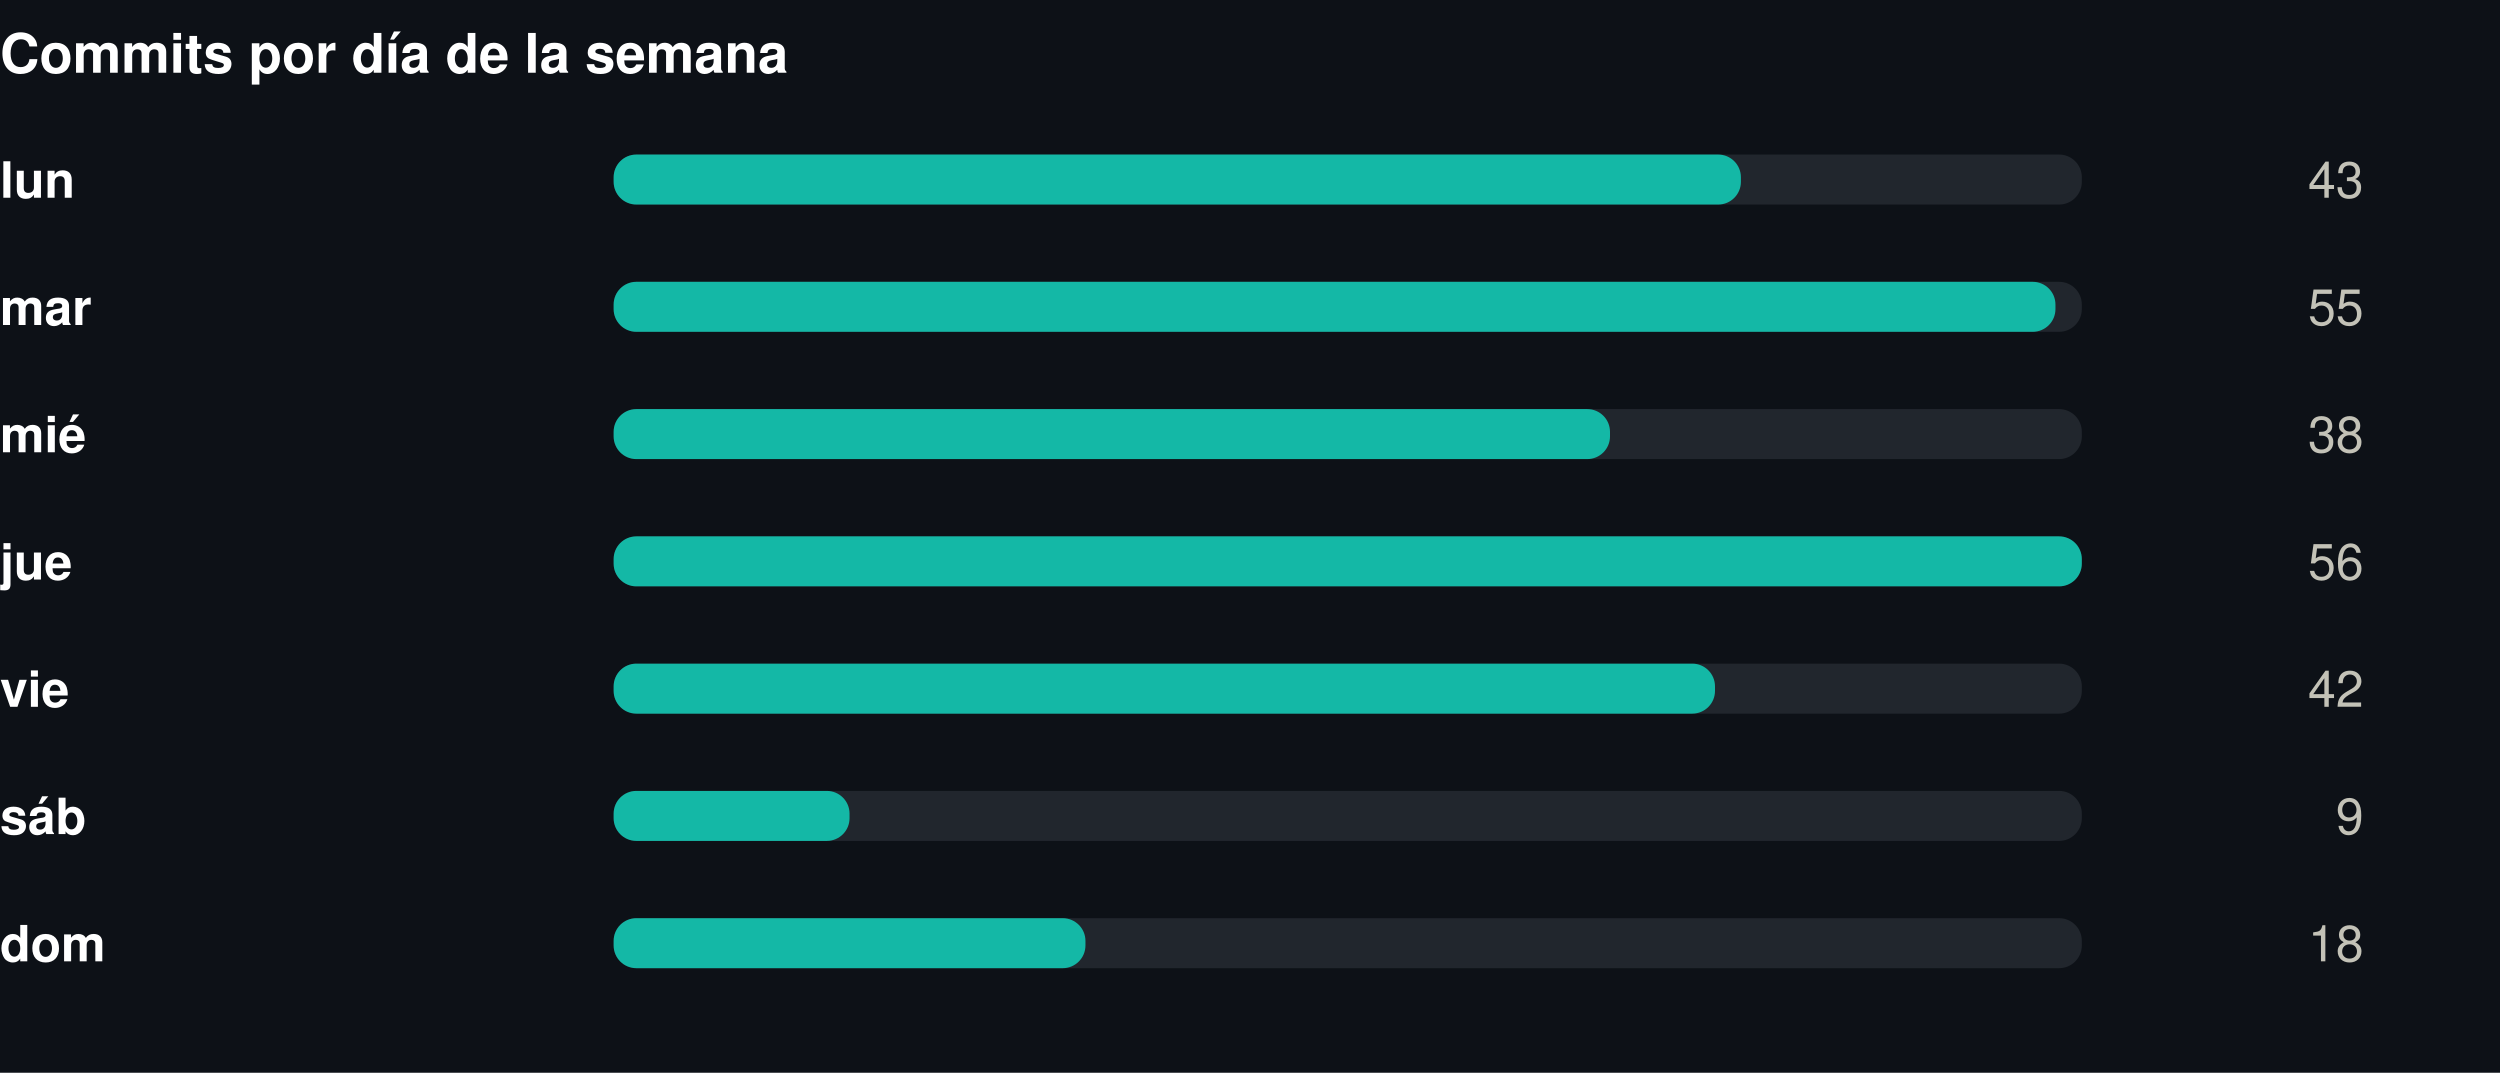
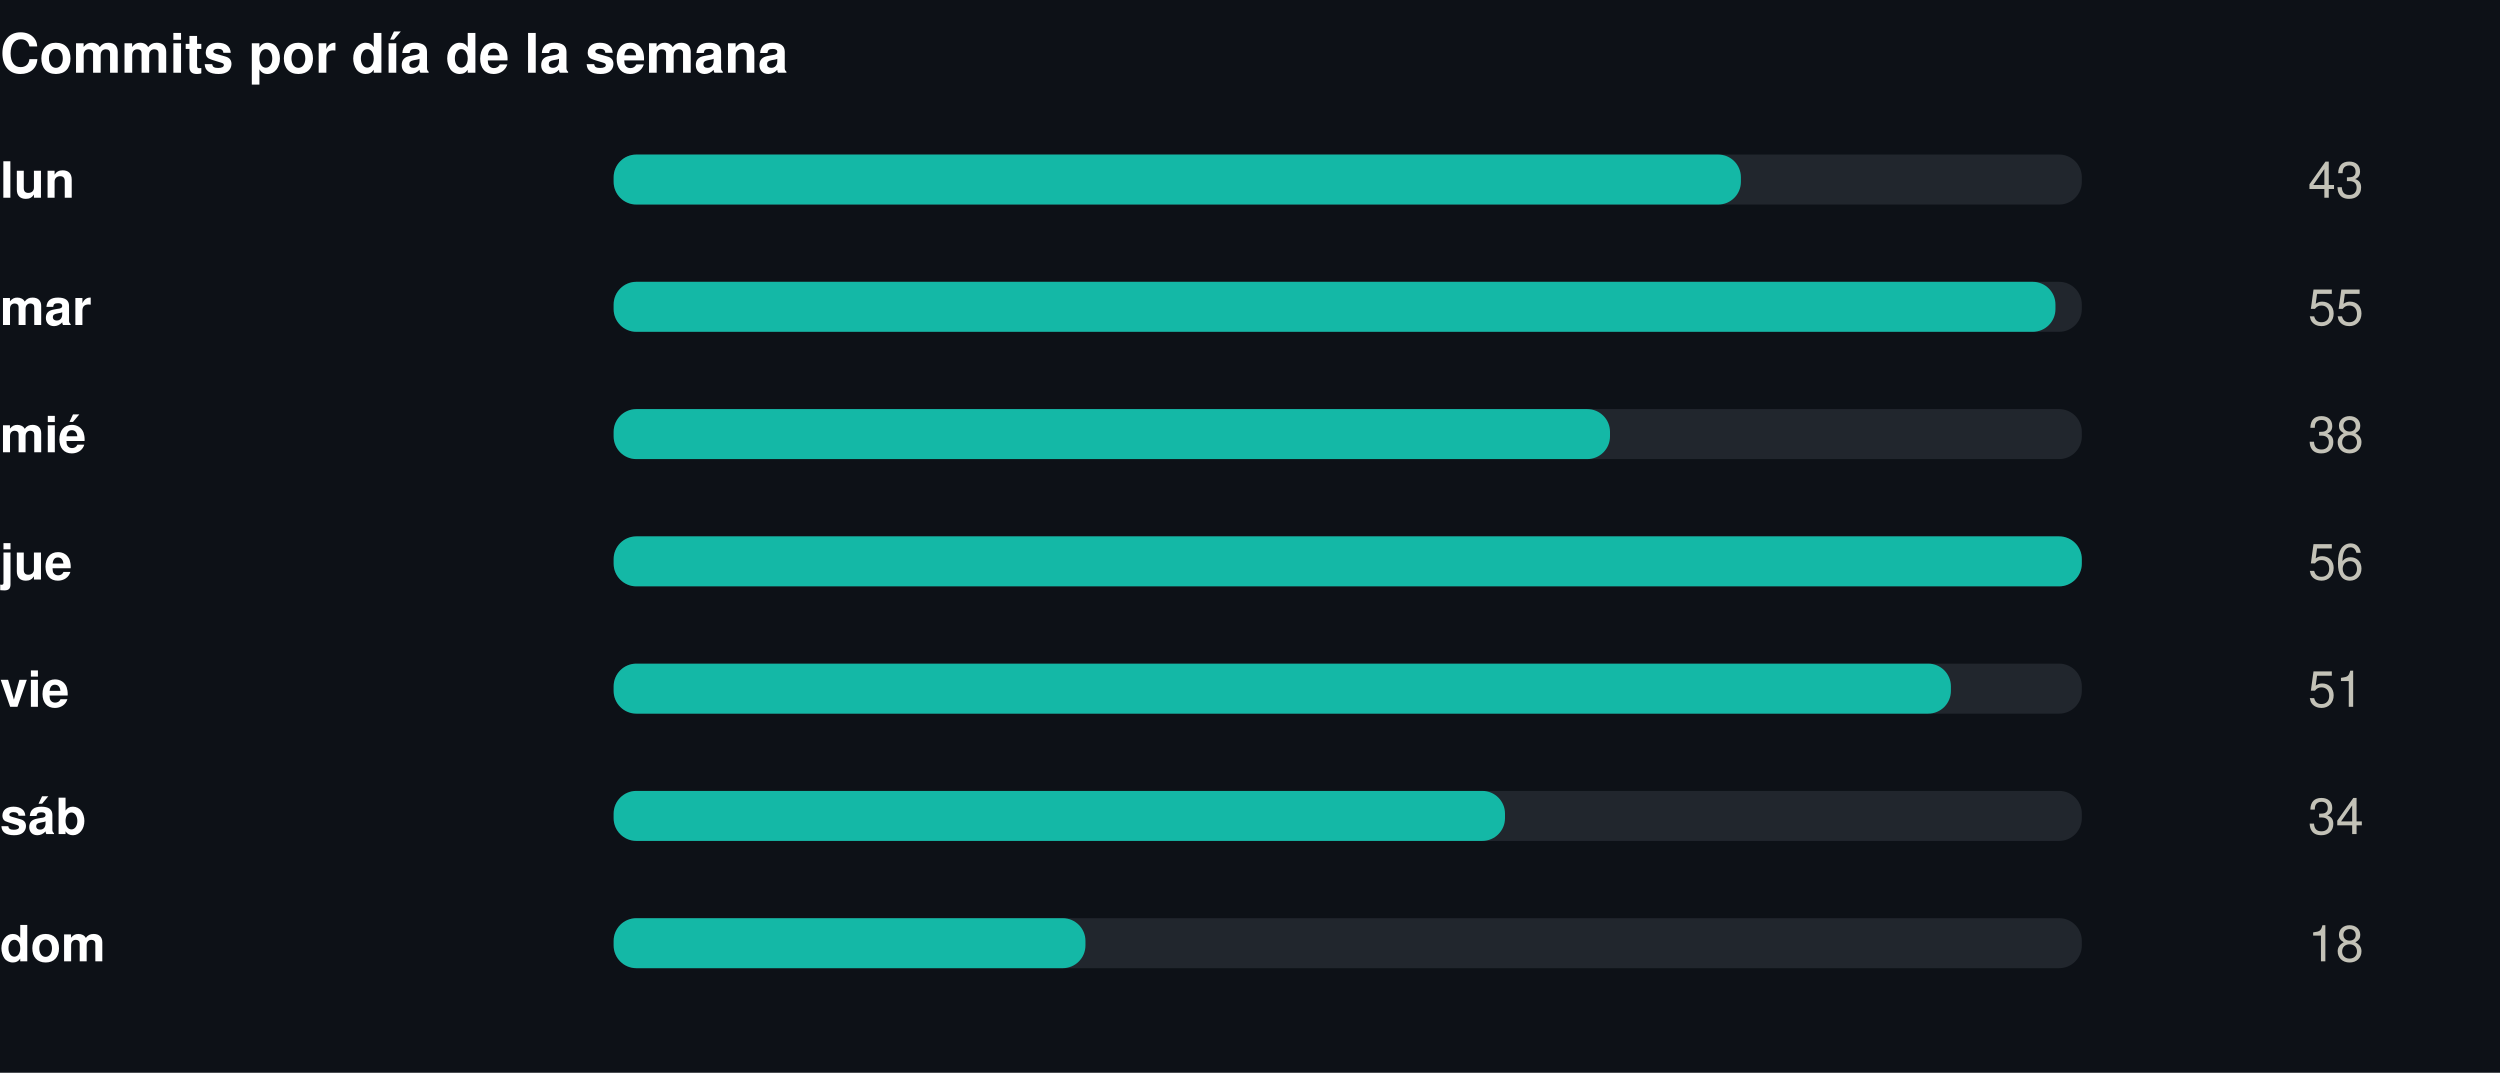
<svg xmlns="http://www.w3.org/2000/svg" width="550" height="236" viewBox="0 0 550 236" role="img">
  <rect width="550" height="236" fill="#0d1117" />
  <style>
@keyframes grow{from{transform:scaleX(0)}}
@keyframes rise{from{opacity:0;transform:translateY(9px)}}
@keyframes fade{from{opacity:0}}
@keyframes draw{to{stroke-dashoffset:0}}
.bar{transform-box:fill-box;transform-origin:left center;animation:grow .9s cubic-bezier(.22,1,.36,1) var(--d,0s) both}
.rise{animation:rise .7s cubic-bezier(.22,1,.36,1) var(--d,0s) both}
.fade{animation:fade .8s ease-out var(--d,0s) both}
.draw{animation:draw 1.7s ease-out .1s both}
@media (prefers-reduced-motion:reduce){
.bar,.rise,.fade,.draw{animation:none;transform:none;opacity:1;stroke-dashoffset:0}
}
</style>
  <g transform="translate(0,0)">
    <text x="0" y="16" font-family="-apple-system,BlinkMacSystemFont,'Segoe UI',Helvetica,Arial,sans-serif" font-size="12" font-weight="700" fill="#ffffff" text-anchor="start">Commits por día de la semana</text>
    <text x="0" y="43.5" font-family="-apple-system,BlinkMacSystemFont,'Segoe UI',Helvetica,Arial,sans-serif" font-size="11" font-weight="600" fill="#ffffff" text-anchor="start">lun</text>
    <rect x="135" y="34" width="323" height="11" rx="5" fill="#21262d" />
    <rect class="bar" style="--d:0.00s" x="135" y="34" width="248.0" height="11" rx="5" fill="#14b8a6" />
    <g class="fade" style="--d:0.00s">
      <text x="520" y="43.5" font-family="-apple-system,BlinkMacSystemFont,'Segoe UI',Helvetica,Arial,sans-serif" font-size="11" font-weight="400" fill="#c3c2b7" text-anchor="end">43</text>
    </g>
    <text x="0" y="71.5" font-family="-apple-system,BlinkMacSystemFont,'Segoe UI',Helvetica,Arial,sans-serif" font-size="11" font-weight="600" fill="#ffffff" text-anchor="start">mar</text>
    <rect x="135" y="62" width="323" height="11" rx="5" fill="#21262d" />
    <rect class="bar" style="--d:0.07s" x="135" y="62" width="317.2" height="11" rx="5" fill="#14b8a6" />
    <g class="fade" style="--d:0.07s">
      <text x="520" y="71.5" font-family="-apple-system,BlinkMacSystemFont,'Segoe UI',Helvetica,Arial,sans-serif" font-size="11" font-weight="400" fill="#c3c2b7" text-anchor="end">55</text>
    </g>
    <text x="0" y="99.5" font-family="-apple-system,BlinkMacSystemFont,'Segoe UI',Helvetica,Arial,sans-serif" font-size="11" font-weight="600" fill="#ffffff" text-anchor="start">mié</text>
    <rect x="135" y="90" width="323" height="11" rx="5" fill="#21262d" />
    <rect class="bar" style="--d:0.14s" x="135" y="90" width="219.2" height="11" rx="5" fill="#14b8a6" />
    <g class="fade" style="--d:0.14s">
      <text x="520" y="99.5" font-family="-apple-system,BlinkMacSystemFont,'Segoe UI',Helvetica,Arial,sans-serif" font-size="11" font-weight="400" fill="#c3c2b7" text-anchor="end">38</text>
    </g>
    <text x="0" y="127.5" font-family="-apple-system,BlinkMacSystemFont,'Segoe UI',Helvetica,Arial,sans-serif" font-size="11" font-weight="600" fill="#ffffff" text-anchor="start">jue</text>
    <rect x="135" y="118" width="323" height="11" rx="5" fill="#21262d" />
    <rect class="bar" style="--d:0.21s" x="135" y="118" width="323.0" height="11" rx="5" fill="#14b8a6" />
    <g class="fade" style="--d:0.21s">
      <text x="520" y="127.5" font-family="-apple-system,BlinkMacSystemFont,'Segoe UI',Helvetica,Arial,sans-serif" font-size="11" font-weight="400" fill="#c3c2b7" text-anchor="end">56</text>
    </g>
    <text x="0" y="155.5" font-family="-apple-system,BlinkMacSystemFont,'Segoe UI',Helvetica,Arial,sans-serif" font-size="11" font-weight="600" fill="#ffffff" text-anchor="start">vie</text>
    <rect x="135" y="146" width="323" height="11" rx="5" fill="#21262d" />
-     <rect class="bar" style="--d:0.28s" x="135" y="146" width="242.3" height="11" rx="5" fill="#14b8a6" />
+     <rect class="bar" style="--d:0.28s" x="135" y="146" width="294.2" height="11" rx="5" fill="#14b8a6" />
    <g class="fade" style="--d:0.28s">
-       <text x="520" y="155.5" font-family="-apple-system,BlinkMacSystemFont,'Segoe UI',Helvetica,Arial,sans-serif" font-size="11" font-weight="400" fill="#c3c2b7" text-anchor="end">42</text>
+       <text x="520" y="155.5" font-family="-apple-system,BlinkMacSystemFont,'Segoe UI',Helvetica,Arial,sans-serif" font-size="11" font-weight="400" fill="#c3c2b7" text-anchor="end">51</text>
    </g>
    <text x="0" y="183.5" font-family="-apple-system,BlinkMacSystemFont,'Segoe UI',Helvetica,Arial,sans-serif" font-size="11" font-weight="600" fill="#ffffff" text-anchor="start">sáb</text>
    <rect x="135" y="174" width="323" height="11" rx="5" fill="#21262d" />
-     <rect class="bar" style="--d:0.35s" x="135" y="174" width="51.9" height="11" rx="5" fill="#14b8a6" />
+     <rect class="bar" style="--d:0.35s" x="135" y="174" width="196.1" height="11" rx="5" fill="#14b8a6" />
    <g class="fade" style="--d:0.35s">
-       <text x="520" y="183.5" font-family="-apple-system,BlinkMacSystemFont,'Segoe UI',Helvetica,Arial,sans-serif" font-size="11" font-weight="400" fill="#c3c2b7" text-anchor="end">9</text>
+       <text x="520" y="183.5" font-family="-apple-system,BlinkMacSystemFont,'Segoe UI',Helvetica,Arial,sans-serif" font-size="11" font-weight="400" fill="#c3c2b7" text-anchor="end">34</text>
    </g>
    <text x="0" y="211.5" font-family="-apple-system,BlinkMacSystemFont,'Segoe UI',Helvetica,Arial,sans-serif" font-size="11" font-weight="600" fill="#ffffff" text-anchor="start">dom</text>
    <rect x="135" y="202" width="323" height="11" rx="5" fill="#21262d" />
    <rect class="bar" style="--d:0.42s" x="135" y="202" width="103.8" height="11" rx="5" fill="#14b8a6" />
    <g class="fade" style="--d:0.42s">
      <text x="520" y="211.5" font-family="-apple-system,BlinkMacSystemFont,'Segoe UI',Helvetica,Arial,sans-serif" font-size="11" font-weight="400" fill="#c3c2b7" text-anchor="end">18</text>
    </g>
  </g>
</svg>
